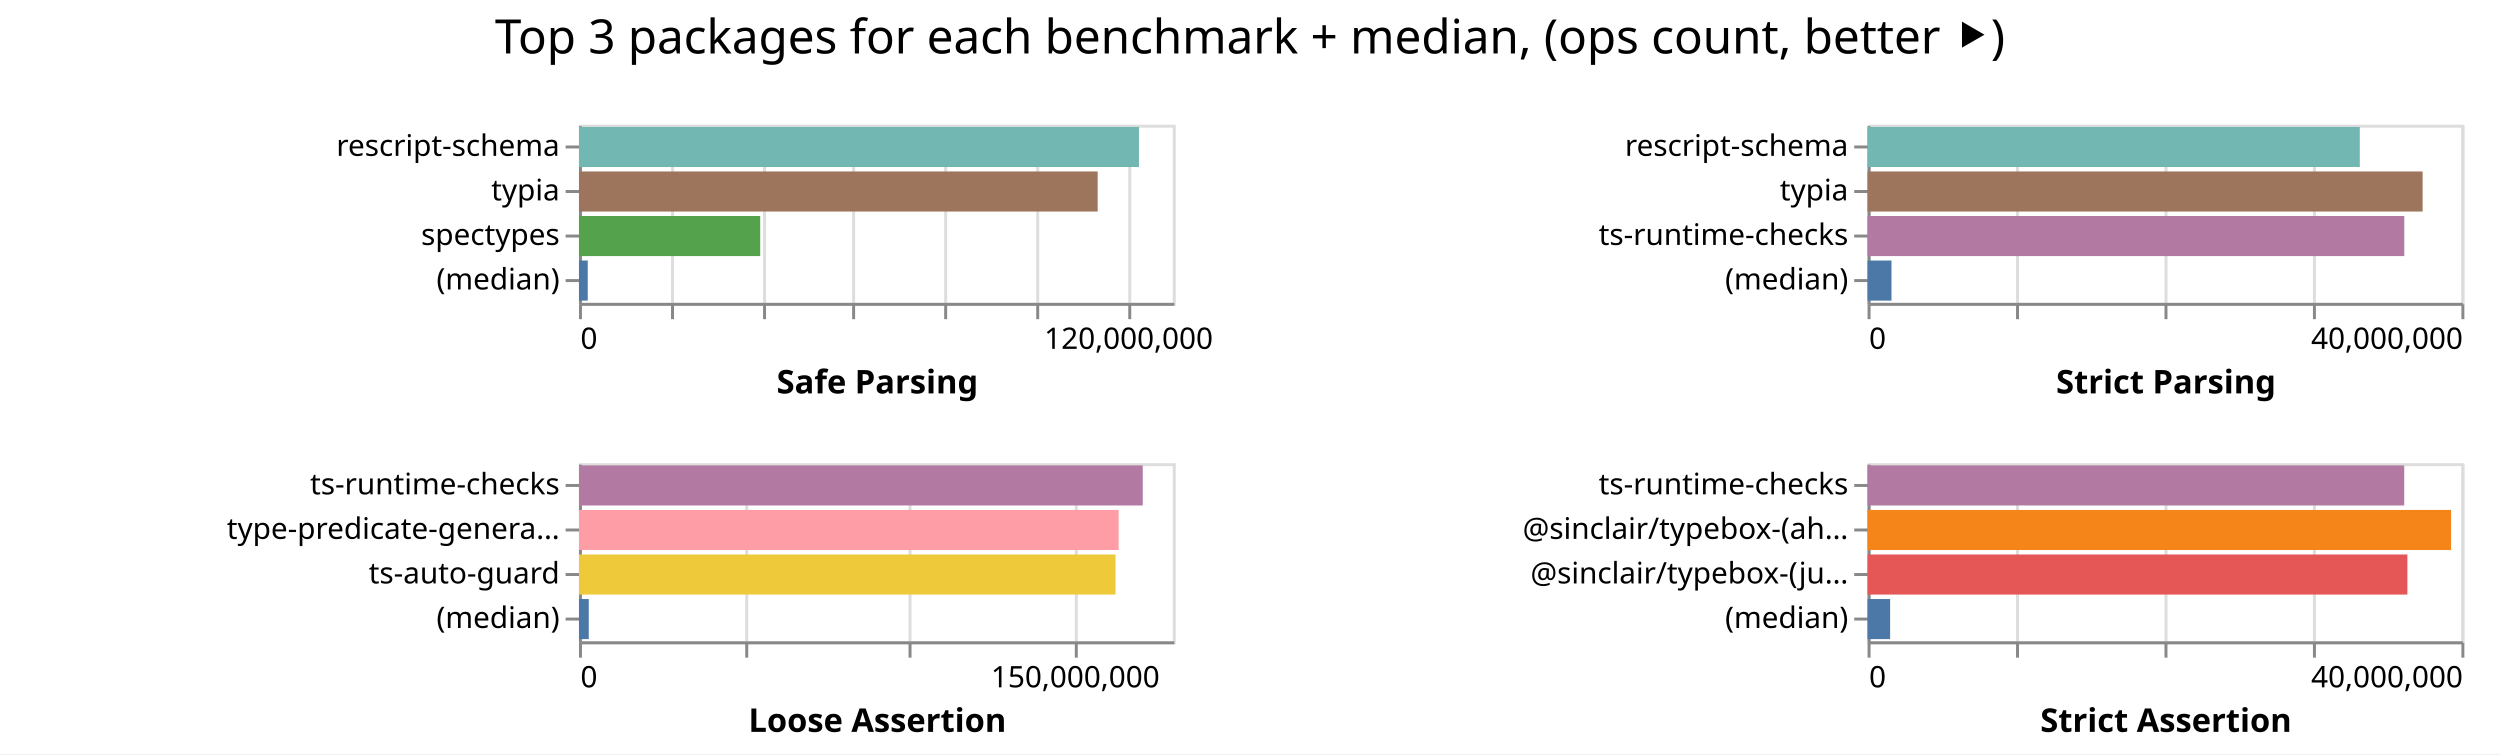
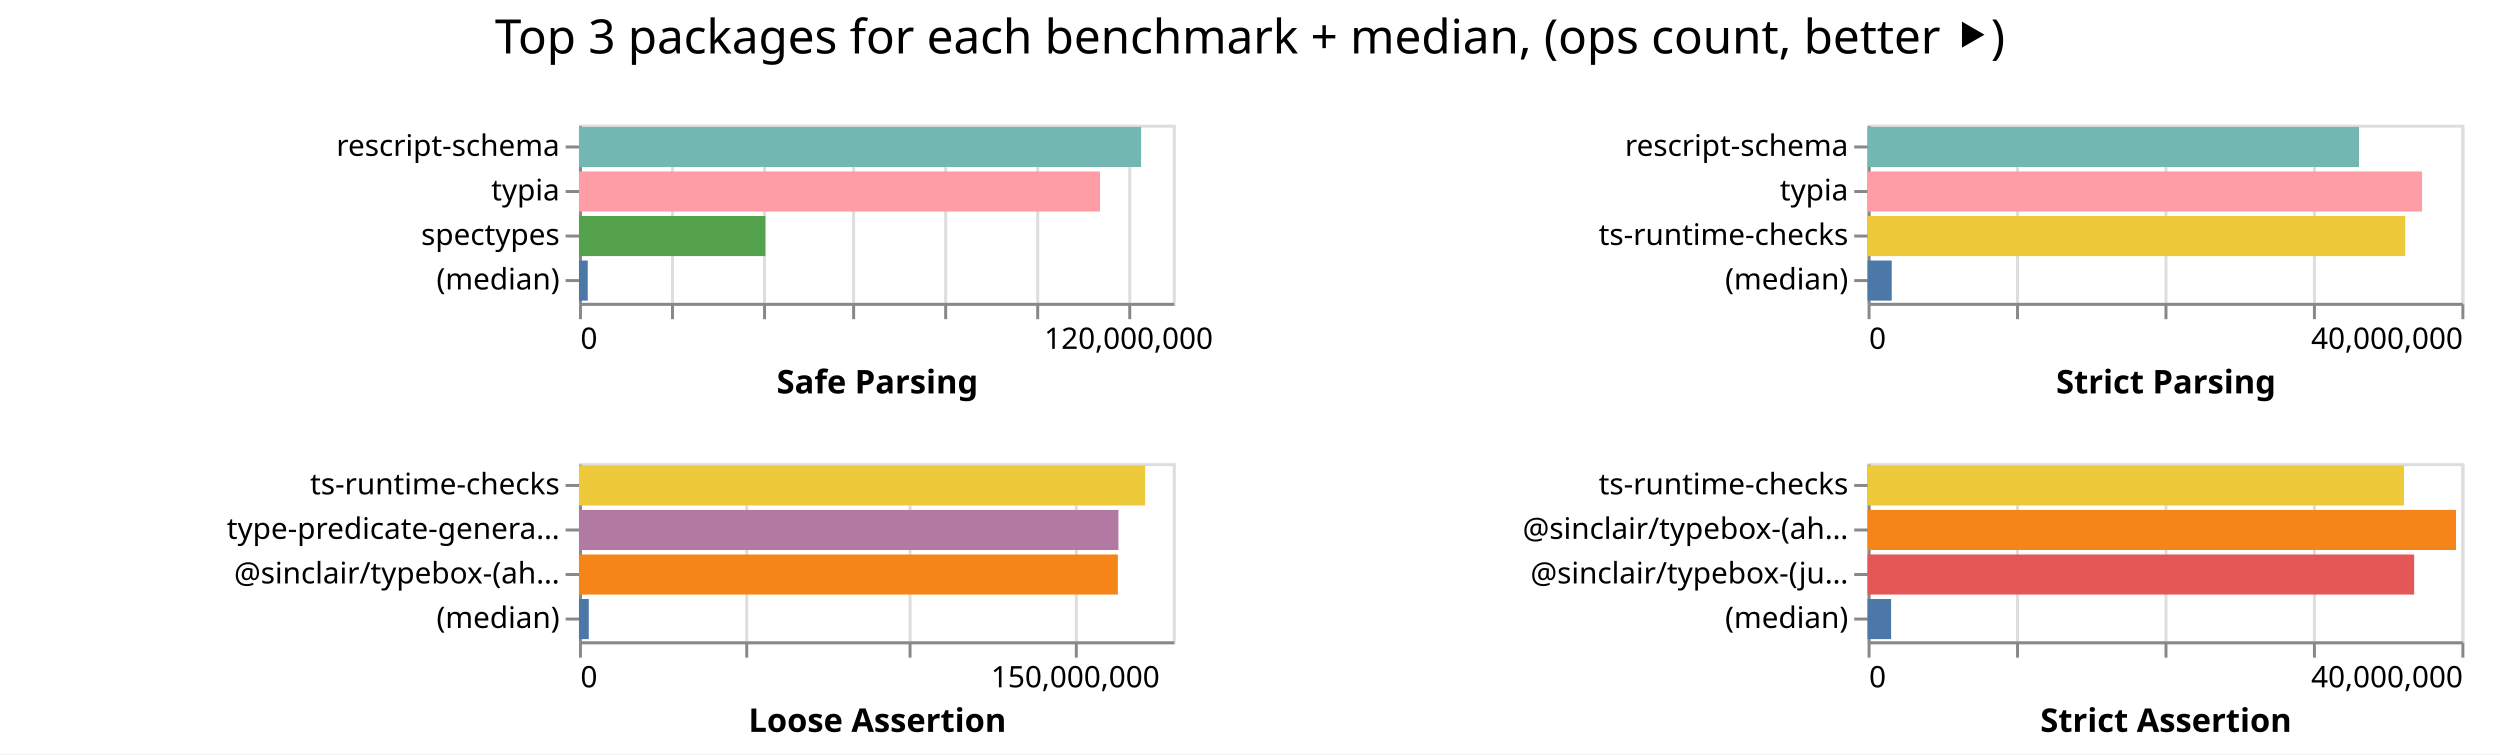
<svg xmlns="http://www.w3.org/2000/svg" width="842" height="254" class="marks">
  <path fill="#fff" d="M0 0h842v254H0z" />
  <g fill="none" stroke-miterlimit="10" aria-roledescription="group mark container" class="mark-group role-frame root">
    <path d="M195 42" aria-hidden="true" class="background" />
    <g aria-roledescription="group mark container" class="mark-group role-scope child__Safe_Parsing_group">
      <path stroke="#ddd" d="M195.5 42.5h200v60h-200Z" aria-hidden="true" class="background" />
      <g aria-hidden="true" class="mark-group role-axis">
        <path d="M195.5 102.5" aria-hidden="true" class="background" pointer-events="none" />
        <g stroke="#ddd" class="mark-rule role-axis-grid" pointer-events="none">
          <path d="M195.5 102.5v-60M226.5 102.5v-60M257.5 102.5v-60M287.5 102.5v-60M318.5 102.5v-60M349.5 102.5v-60M380.5 102.5v-60" />
        </g>
      </g>
      <g aria-label="X-axis titled 'Safe Parsing' for a linear scale with values from 0 to 130,000,000" aria-roledescription="axis" class="mark-group role-axis" pointer-events="none">
        <path d="M195.5 102.5" aria-hidden="true" class="background" />
        <g stroke="#888" class="mark-rule role-axis-tick">
          <path d="M195.5 102.5v5M226.5 102.5v5M257.5 102.5v5M287.5 102.5v5M318.5 102.5v5M349.5 102.5v5M380.5 102.5v5" />
        </g>
        <g fill="#000" class="mark-text role-axis-label" font-family="sans-serif" font-size="10">
          <text transform="translate(195.5 117.5)">0</text>
          <text text-anchor="middle" transform="translate(380.115 117.5)">120,000,000</text>
        </g>
        <path stroke="#888" d="M195.5 102.5h200" class="mark-rule role-axis-domain" />
        <text fill="#000" class="mark-text role-axis-title" font-family="sans-serif" font-size="11" font-weight="bold" text-anchor="middle" transform="translate(295.5 132.5)">Safe Parsing</text>
      </g>
      <g aria-label="Y-axis for a discrete scale with 4 values: rescript-schema, typia, spectypes, (median)" aria-roledescription="axis" class="mark-group role-axis" pointer-events="none">
        <path d="M195.5 42.5" aria-hidden="true" class="background" />
        <g stroke="#888" class="mark-rule role-axis-tick">
          <path d="M195.5 49.5h-5M195.5 64.5h-5M195.5 79.5h-5M195.5 94.5h-5" />
        </g>
        <g fill="#000" class="mark-text role-axis-label" font-family="sans-serif" font-size="10" text-anchor="end">
          <text transform="translate(188.5 52.5)">rescript-schema</text>
          <text transform="translate(188.5 67.5)">typia</text>
          <text transform="translate(188.5 82.5)">spectypes</text>
          <text transform="translate(188.5 97.5)">(median)</text>
        </g>
        <path stroke="#888" d="M195.5 42.5v60" class="mark-rule role-axis-domain" />
      </g>
      <g aria-roledescription="rect mark container" class="mark-rect role-mark child__Safe_Parsing_marks">
-         <path fill="#72b7b2" d="M195 42.75h188.605v13.5H195Z" aria-label="Safe Parsing: 122593441; name: rescript-schema" aria-roledescription="bar" />
-         <path fill="#9d755d" d="M195 57.75h174.696v13.5H195Z" aria-label="Safe Parsing: 113552593; name: typia" aria-roledescription="bar" />
-         <path fill="#54a24b" d="M195 72.75h61.036v13.5H195Z" aria-label="Safe Parsing: 39673171; name: spectypes" aria-roledescription="bar" />
-         <path fill="#4c78a8" d="M195 87.75h2.956v13.5H195Z" aria-label="Safe Parsing: 1921688; name: (median)" aria-roledescription="bar" />
+         <path fill="#72b7b2" d="M195 42.75h189.306v13.5H195Z" aria-label="Safe Parsing: 123049179; name: rescript-schema" aria-roledescription="bar" />
+         <path fill="#ff9da6" d="M195 57.75h175.496v13.5H195Z" aria-label="Safe Parsing: 114072451; name: typia" aria-roledescription="bar" />
+         <path fill="#54a24b" d="M195 72.75h62.767v13.5H195Z" aria-label="Safe Parsing: 40798516; name: spectypes" aria-roledescription="bar" />
+         <path fill="#4c78a8" d="M195 87.75h2.95v13.5H195Z" aria-label="Safe Parsing: 1917557; name: (median)" aria-roledescription="bar" />
      </g>
    </g>
    <g aria-roledescription="group mark container" class="mark-group role-scope child__Strict_Parsing_group">
      <path stroke="#ddd" d="M629.5 42.5h200v60h-200Z" aria-hidden="true" class="background" />
      <g aria-hidden="true" class="mark-group role-axis">
        <path d="M629.5 102.5" aria-hidden="true" class="background" pointer-events="none" />
        <g stroke="#ddd" class="mark-rule role-axis-grid" pointer-events="none">
          <path d="M629.5 102.5v-60M679.5 102.5v-60M729.5 102.5v-60M779.5 102.5v-60M829.5 102.5v-60" />
        </g>
      </g>
      <g aria-label="X-axis titled 'Strict Parsing' for a linear scale with values from 0 to 40,000,000" aria-roledescription="axis" class="mark-group role-axis" pointer-events="none">
        <path d="M629.5 102.5" aria-hidden="true" class="background" />
        <g stroke="#888" class="mark-rule role-axis-tick">
          <path d="M629.5 102.5v5M679.5 102.5v5M729.5 102.5v5M779.5 102.5v5M829.5 102.5v5" />
        </g>
        <g fill="#000" class="mark-text role-axis-label" font-family="sans-serif" font-size="10">
          <text transform="translate(629.5 117.5)">0</text>
          <text text-anchor="end" transform="translate(829.5 117.5)">40,000,000</text>
        </g>
        <path stroke="#888" d="M629.5 102.5h200" class="mark-rule role-axis-domain" />
        <text fill="#000" class="mark-text role-axis-title" font-family="sans-serif" font-size="11" font-weight="bold" text-anchor="middle" transform="translate(729.5 132.5)">Strict Parsing</text>
      </g>
      <g aria-label="Y-axis for a discrete scale with 4 values: rescript-schema, typia, ts-runtime-checks, (median)" aria-roledescription="axis" class="mark-group role-axis" pointer-events="none">
        <path d="M629.5 42.5" aria-hidden="true" class="background" />
        <g stroke="#888" class="mark-rule role-axis-tick">
          <path d="M629.5 49.5h-5M629.5 64.5h-5M629.5 79.5h-5M629.5 94.5h-5" />
        </g>
        <g fill="#000" class="mark-text role-axis-label" font-family="sans-serif" font-size="10" text-anchor="end">
          <text transform="translate(622.5 52.5)">rescript-schema</text>
          <text transform="translate(622.5 67.5)">typia</text>
          <text transform="translate(622.5 82.5)">ts-runtime-checks</text>
          <text transform="translate(622.5 97.5)">(median)</text>
        </g>
        <path stroke="#888" d="M629.5 42.5v60" class="mark-rule role-axis-domain" />
      </g>
      <g aria-roledescription="rect mark container" class="mark-rect role-mark child__Strict_Parsing_marks">
-         <path fill="#72b7b2" d="M629 42.75h165.78v13.5H629Z" aria-label="Strict Parsing: 33155951; name: rescript-schema" aria-roledescription="bar" />
-         <path fill="#9d755d" d="M629 57.75h186.942v13.5H629Z" aria-label="Strict Parsing: 37388410; name: typia" aria-roledescription="bar" />
-         <path fill="#b279a2" d="M629 72.75h180.754v13.5H629Z" aria-label="Strict Parsing: 36150738; name: ts-runtime-checks" aria-roledescription="bar" />
-         <path fill="#4c78a8" d="M629 87.75h8.048v13.5H629Z" aria-label="Strict Parsing: 1609647; name: (median)" aria-roledescription="bar" />
+         <path fill="#72b7b2" d="M629 42.75h165.51v13.5H629Z" aria-label="Strict Parsing: 33102074; name: rescript-schema" aria-roledescription="bar" />
+         <path fill="#ff9da6" d="M629 57.75h186.754v13.5H629Z" aria-label="Strict Parsing: 37350842; name: typia" aria-roledescription="bar" />
+         <path fill="#eeca3b" d="M629 72.75h181.083v13.5H629Z" aria-label="Strict Parsing: 36216655; name: ts-runtime-checks" aria-roledescription="bar" />
+         <path fill="#4c78a8" d="M629 87.75h8.127v13.5H629Z" aria-label="Strict Parsing: 1625437; name: (median)" aria-roledescription="bar" />
      </g>
    </g>
    <g aria-roledescription="group mark container" class="mark-group role-scope child__Loose_Assertion_group">
      <path stroke="#ddd" d="M195.5 156.5h200v60h-200Z" aria-hidden="true" class="background" />
      <g aria-hidden="true" class="mark-group role-axis">
        <path d="M195.5 216.5" aria-hidden="true" class="background" pointer-events="none" />
        <g stroke="#ddd" class="mark-rule role-axis-grid" pointer-events="none">
          <path d="M195.5 216.5v-60M251.5 216.5v-60M306.5 216.5v-60M362.5 216.5v-60" />
        </g>
      </g>
      <g aria-label="X-axis titled 'Loose Assertion' for a linear scale with values from 0 to 180,000,000" aria-roledescription="axis" class="mark-group role-axis" pointer-events="none">
        <path d="M195.5 216.5" aria-hidden="true" class="background" />
        <g stroke="#888" class="mark-rule role-axis-tick">
          <path d="M195.5 216.5v5M251.5 216.5v5M306.5 216.5v5M362.5 216.5v5" />
        </g>
        <g fill="#000" class="mark-text role-axis-label" font-family="sans-serif" font-size="10">
          <text transform="translate(195.5 231.5)">0</text>
          <text text-anchor="middle" transform="translate(362.167 231.5)">150,000,000</text>
        </g>
        <path stroke="#888" d="M195.5 216.5h200" class="mark-rule role-axis-domain" />
        <text fill="#000" class="mark-text role-axis-title" font-family="sans-serif" font-size="11" font-weight="bold" text-anchor="middle" transform="translate(295.5 246.5)">Loose Assertion</text>
      </g>
-       <g aria-label="Y-axis for a discrete scale with 4 values: ts-runtime-checks, type-predicate-generator, ts-auto-guard, (median)" aria-roledescription="axis" class="mark-group role-axis" pointer-events="none">
+       <g aria-label="Y-axis for a discrete scale with 4 values: ts-runtime-checks, type-predicate-generator, @sinclair/typebox-(ahead-of-time), (median)" aria-roledescription="axis" class="mark-group role-axis" pointer-events="none">
        <path d="M195.5 156.5" aria-hidden="true" class="background" />
        <g stroke="#888" class="mark-rule role-axis-tick">
          <path d="M195.5 163.5h-5M195.5 178.5h-5M195.5 193.5h-5M195.5 208.5h-5" />
        </g>
        <g fill="#000" class="mark-text role-axis-label" font-family="sans-serif" font-size="10" text-anchor="end">
          <text transform="translate(188.5 166.5)">ts-runtime-checks</text>
          <text transform="translate(188.5 181.5)">type-predicate-genera…</text>
-           <text transform="translate(188.5 196.5)">ts-auto-guard</text>
+           <text transform="translate(188.5 196.5)">@sinclair/typebox-(ah…</text>
          <text transform="translate(188.5 211.5)">(median)</text>
        </g>
        <path stroke="#888" d="M195.5 156.5v60" class="mark-rule role-axis-domain" />
      </g>
      <g aria-roledescription="rect mark container" class="mark-rect role-mark child__Loose_Assertion_marks">
-         <path fill="#b279a2" d="M195 156.75h189.882v13.5H195Z" aria-label="Loose Assertion: 170894230; name: ts-runtime-checks" aria-roledescription="bar" />
-         <path fill="#ff9da6" d="M195 171.75h181.758v13.5H195Z" aria-label="Loose Assertion: 163582628; name: type-predicate-generator" aria-roledescription="bar" />
-         <path fill="#eeca3b" d="M195 186.75h180.712v13.5H195Z" aria-label="Loose Assertion: 162641198; name: ts-auto-guard" aria-roledescription="bar" />
-         <path fill="#4c78a8" d="M195 201.75h3.299v13.5H195Z" aria-label="Loose Assertion: 2968813; name: (median)" aria-roledescription="bar" />
+         <path fill="#eeca3b" d="M195 156.75h190.682v13.5H195Z" aria-label="Loose Assertion: 171613586; name: ts-runtime-checks" aria-roledescription="bar" />
+         <path fill="#b279a2" d="M195 171.75h181.693v13.5H195Z" aria-label="Loose Assertion: 163523745; name: type-predicate-generator" aria-roledescription="bar" />
+         <path fill="#f58518" d="M195 186.75h181.493v13.5H195Z" aria-label="Loose Assertion: 163343950; name: @sinclair/typebox-(ahead-of-time)" aria-roledescription="bar" />
+         <path fill="#4c78a8" d="M195 201.75h3.31v13.5H195Z" aria-label="Loose Assertion: 2979851; name: (median)" aria-roledescription="bar" />
      </g>
    </g>
    <g aria-roledescription="group mark container" class="mark-group role-scope child__Strict_Assertion_group">
      <path stroke="#ddd" d="M629.5 156.5h200v60h-200Z" aria-hidden="true" class="background" />
      <g aria-hidden="true" class="mark-group role-axis">
        <path d="M629.5 216.5" aria-hidden="true" class="background" pointer-events="none" />
        <g stroke="#ddd" class="mark-rule role-axis-grid" pointer-events="none">
          <path d="M629.5 216.5v-60M679.5 216.5v-60M729.5 216.5v-60M779.5 216.5v-60M829.5 216.5v-60" />
        </g>
      </g>
      <g aria-label="X-axis titled 'Strict Assertion' for a linear scale with values from 0 to 40,000,000" aria-roledescription="axis" class="mark-group role-axis" pointer-events="none">
        <path d="M629.5 216.5" aria-hidden="true" class="background" />
        <g stroke="#888" class="mark-rule role-axis-tick">
          <path d="M629.5 216.5v5M679.5 216.5v5M729.5 216.5v5M779.5 216.5v5M829.5 216.5v5" />
        </g>
        <g fill="#000" class="mark-text role-axis-label" font-family="sans-serif" font-size="10">
          <text transform="translate(629.5 231.5)">0</text>
          <text text-anchor="end" transform="translate(829.5 231.5)">40,000,000</text>
        </g>
        <path stroke="#888" d="M629.5 216.5h200" class="mark-rule role-axis-domain" />
        <text fill="#000" class="mark-text role-axis-title" font-family="sans-serif" font-size="11" font-weight="bold" text-anchor="middle" transform="translate(729.5 246.5)">Strict Assertion</text>
      </g>
      <g aria-label="Y-axis for a discrete scale with 4 values: ts-runtime-checks, @sinclair/typebox-(ahead-of-time), @sinclair/typebox-(just-in-time), (median)" aria-roledescription="axis" class="mark-group role-axis" pointer-events="none">
        <path d="M629.5 156.5" aria-hidden="true" class="background" />
        <g stroke="#888" class="mark-rule role-axis-tick">
          <path d="M629.5 163.5h-5M629.5 178.5h-5M629.5 193.5h-5M629.5 208.5h-5" />
        </g>
        <g fill="#000" class="mark-text role-axis-label" font-family="sans-serif" font-size="10" text-anchor="end">
          <text transform="translate(622.5 166.5)">ts-runtime-checks</text>
          <text transform="translate(622.5 181.5)">@sinclair/typebox-(ah…</text>
          <text transform="translate(622.5 196.5)">@sinclair/typebox-(ju…</text>
          <text transform="translate(622.5 211.5)">(median)</text>
        </g>
        <path stroke="#888" d="M629.5 156.5v60" class="mark-rule role-axis-domain" />
      </g>
      <g aria-roledescription="rect mark container" class="mark-rect role-mark child__Strict_Assertion_marks">
-         <path fill="#b279a2" d="M629 156.75h180.745v13.5H629Z" aria-label="Strict Assertion: 36148932; name: ts-runtime-checks" aria-roledescription="bar" />
-         <path fill="#f58518" d="M629 171.75h196.52v13.5H629Z" aria-label="Strict Assertion: 39304142; name: @sinclair/typebox-(ahead-of-time)" aria-roledescription="bar" />
-         <path fill="#e45756" d="M629 186.75h181.808v13.5H629Z" aria-label="Strict Assertion: 36361528; name: @sinclair/typebox-(just-in-time)" aria-roledescription="bar" />
-         <path fill="#4c78a8" d="M629 201.75h7.596v13.5H629Z" aria-label="Strict Assertion: 1519171; name: (median)" aria-roledescription="bar" />
+         <path fill="#eeca3b" d="M629 156.75h180.678v13.5H629Z" aria-label="Strict Assertion: 36135603; name: ts-runtime-checks" aria-roledescription="bar" />
+         <path fill="#f58518" d="M629 171.75h198.189v13.5H629Z" aria-label="Strict Assertion: 39637793; name: @sinclair/typebox-(ahead-of-time)" aria-roledescription="bar" />
+         <path fill="#e45756" d="M629 186.75h184.093v13.5H629Z" aria-label="Strict Assertion: 36818545; name: @sinclair/typebox-(just-in-time)" aria-roledescription="bar" />
+         <path fill="#4c78a8" d="M629 201.75h7.924v13.5H629Z" aria-label="Strict Assertion: 1584779; name: (median)" aria-roledescription="bar" />
      </g>
    </g>
    <g class="mark-group role-title">
      <path d="M421 5" aria-hidden="true" class="background" pointer-events="none" />
      <text fill="#000" aria-label="Title text 'Top 3 packages for each benchmark + median, (ops count, better ⯈)'" aria-roledescription="title" class="mark-text role-title-text" font-family="sans-serif" font-size="16" pointer-events="none" text-anchor="middle" transform="translate(421 18)">Top 3 packages for each benchmark + median, (ops count, better ⯈)</text>
    </g>
  </g>
</svg>
